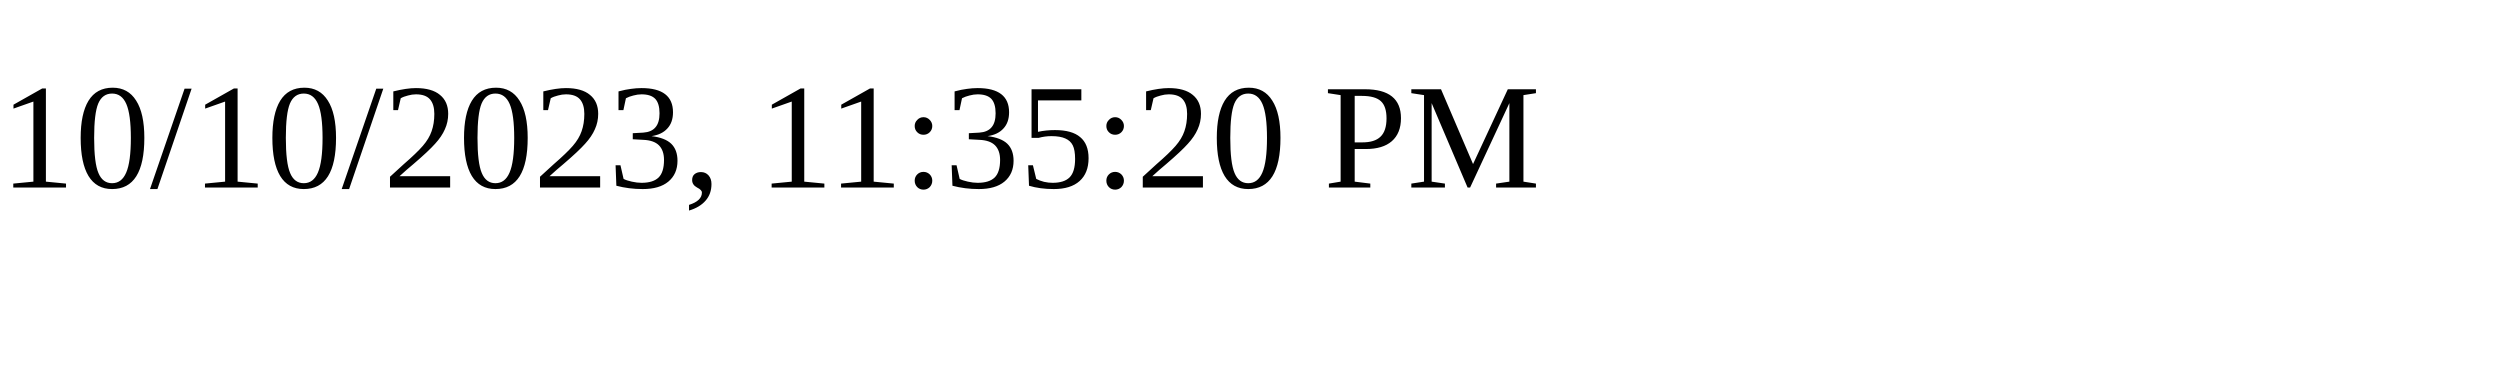
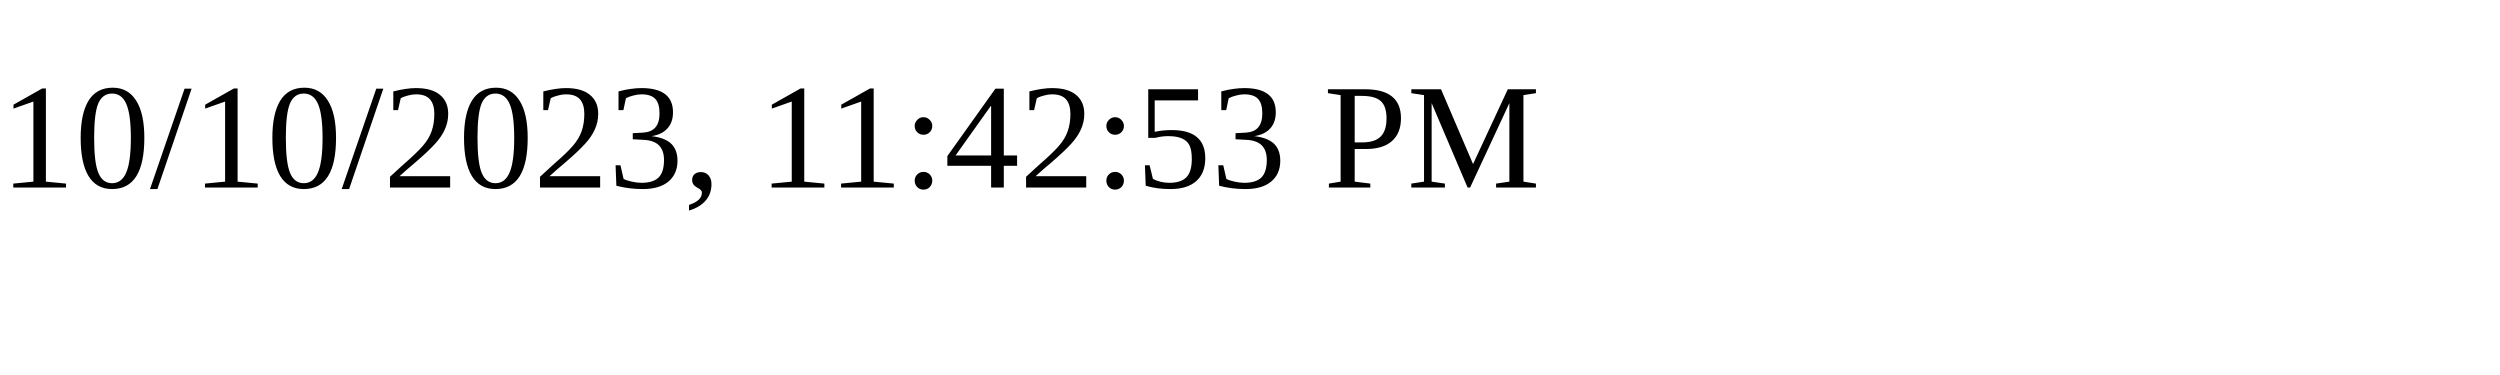
<svg xmlns="http://www.w3.org/2000/svg" height="30" width="200">
-   <text x="0" y="15">10/10/2023, 11:35:20 PM</text>
+   <text x="0" y="15">10/10/2023, 11:42:53 PM</text>
</svg>
